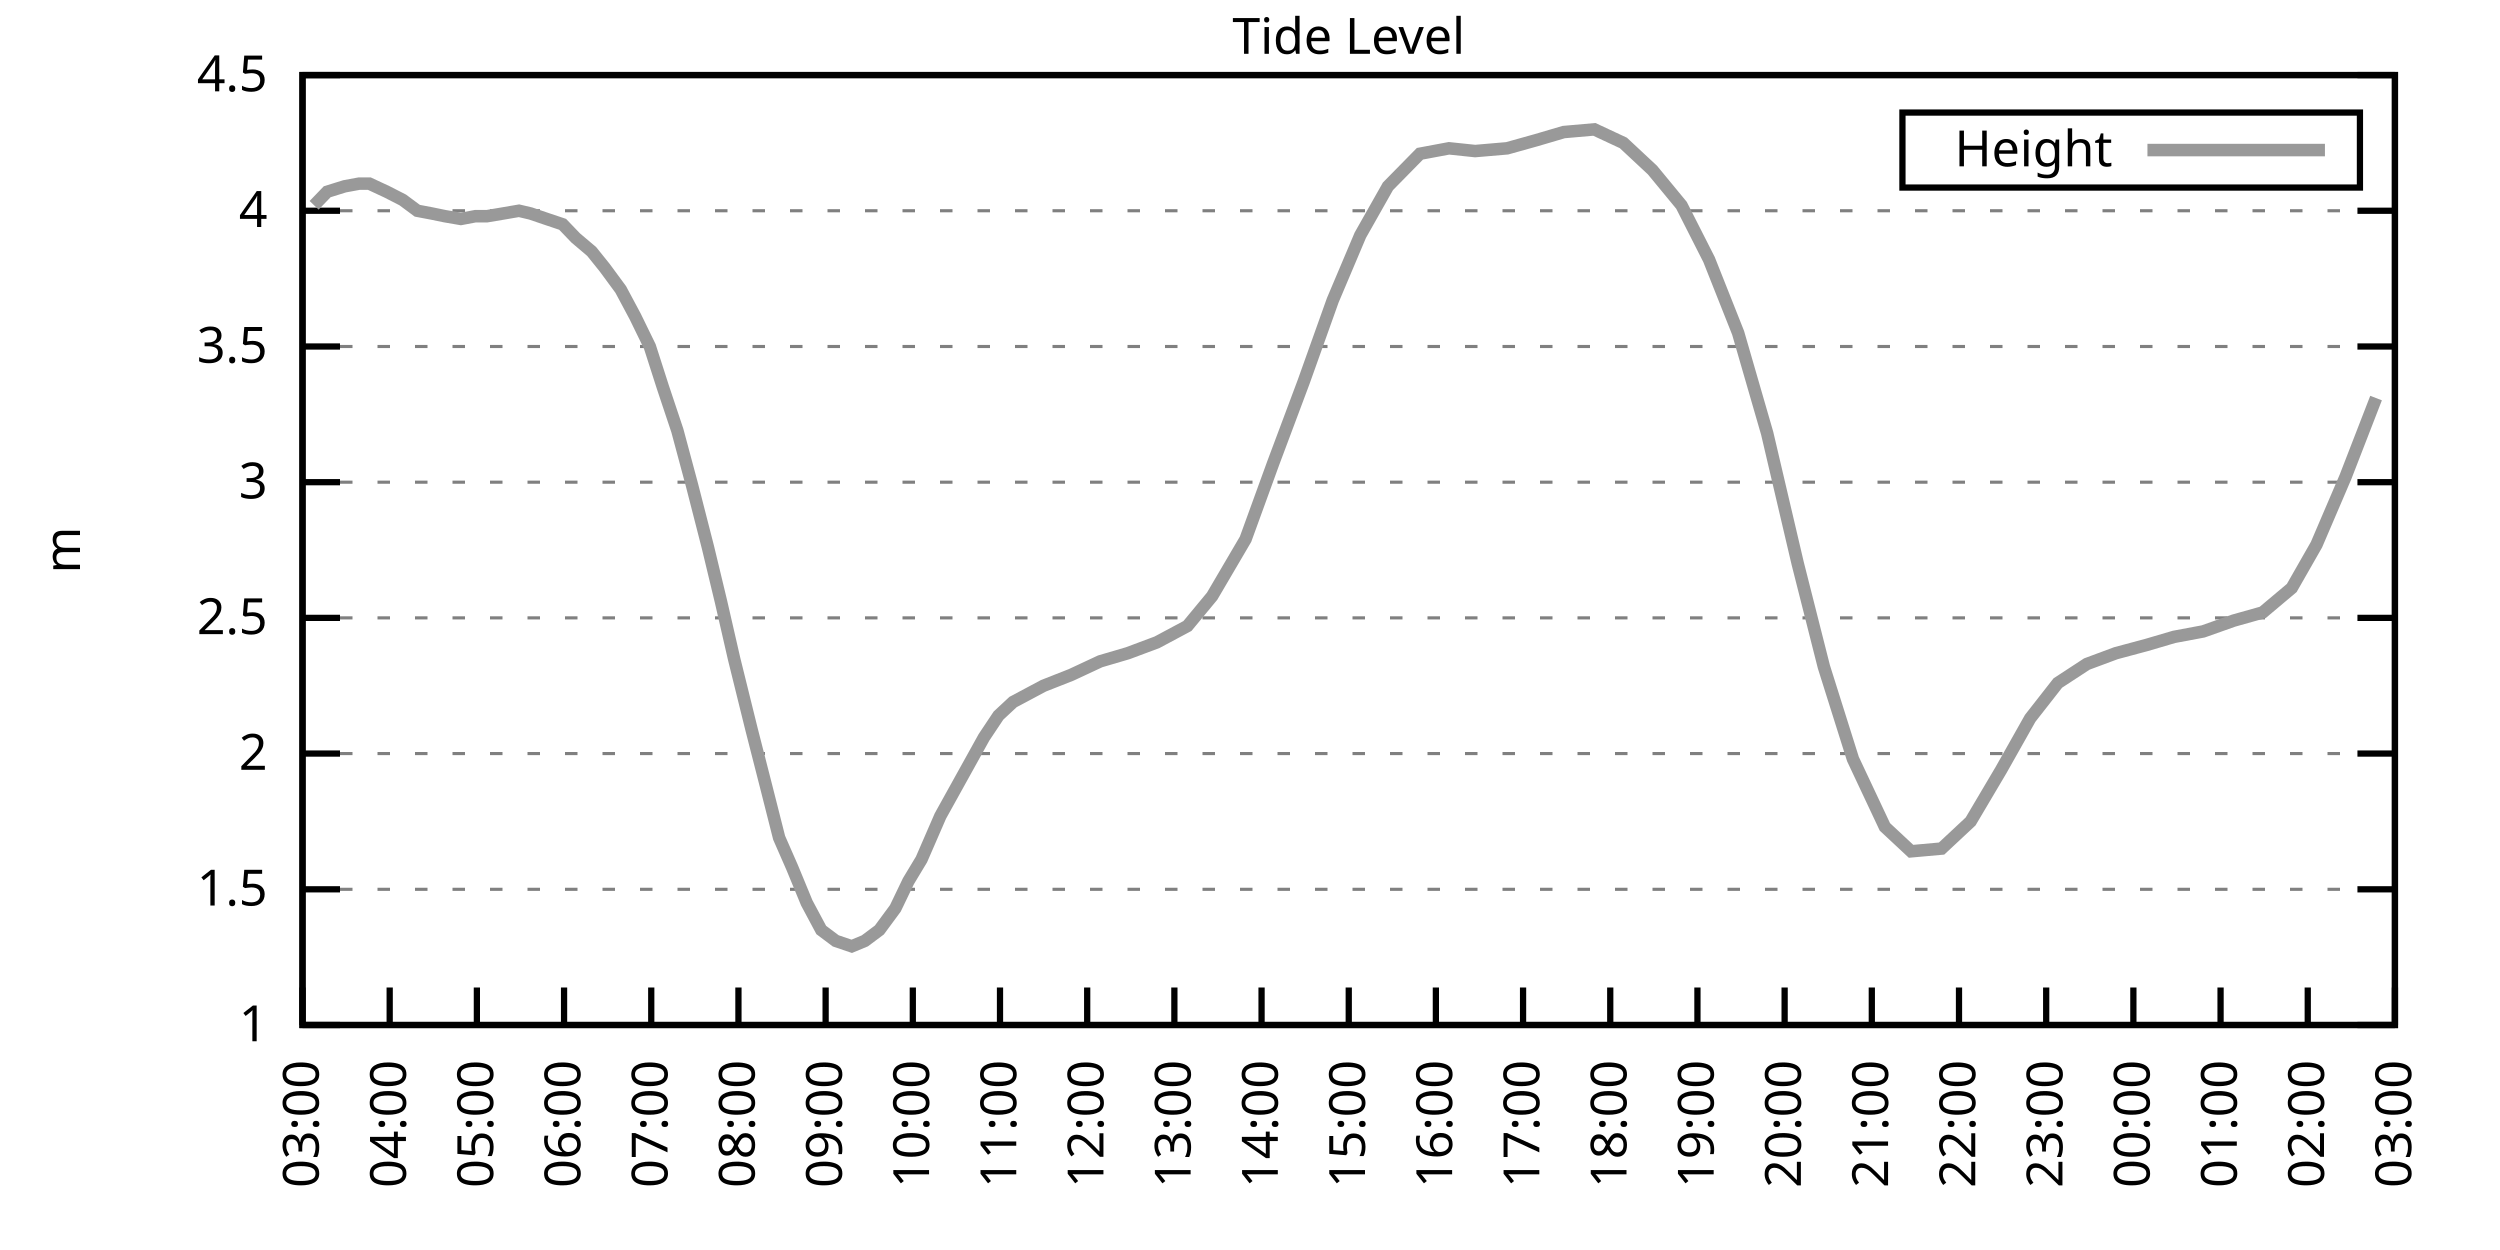
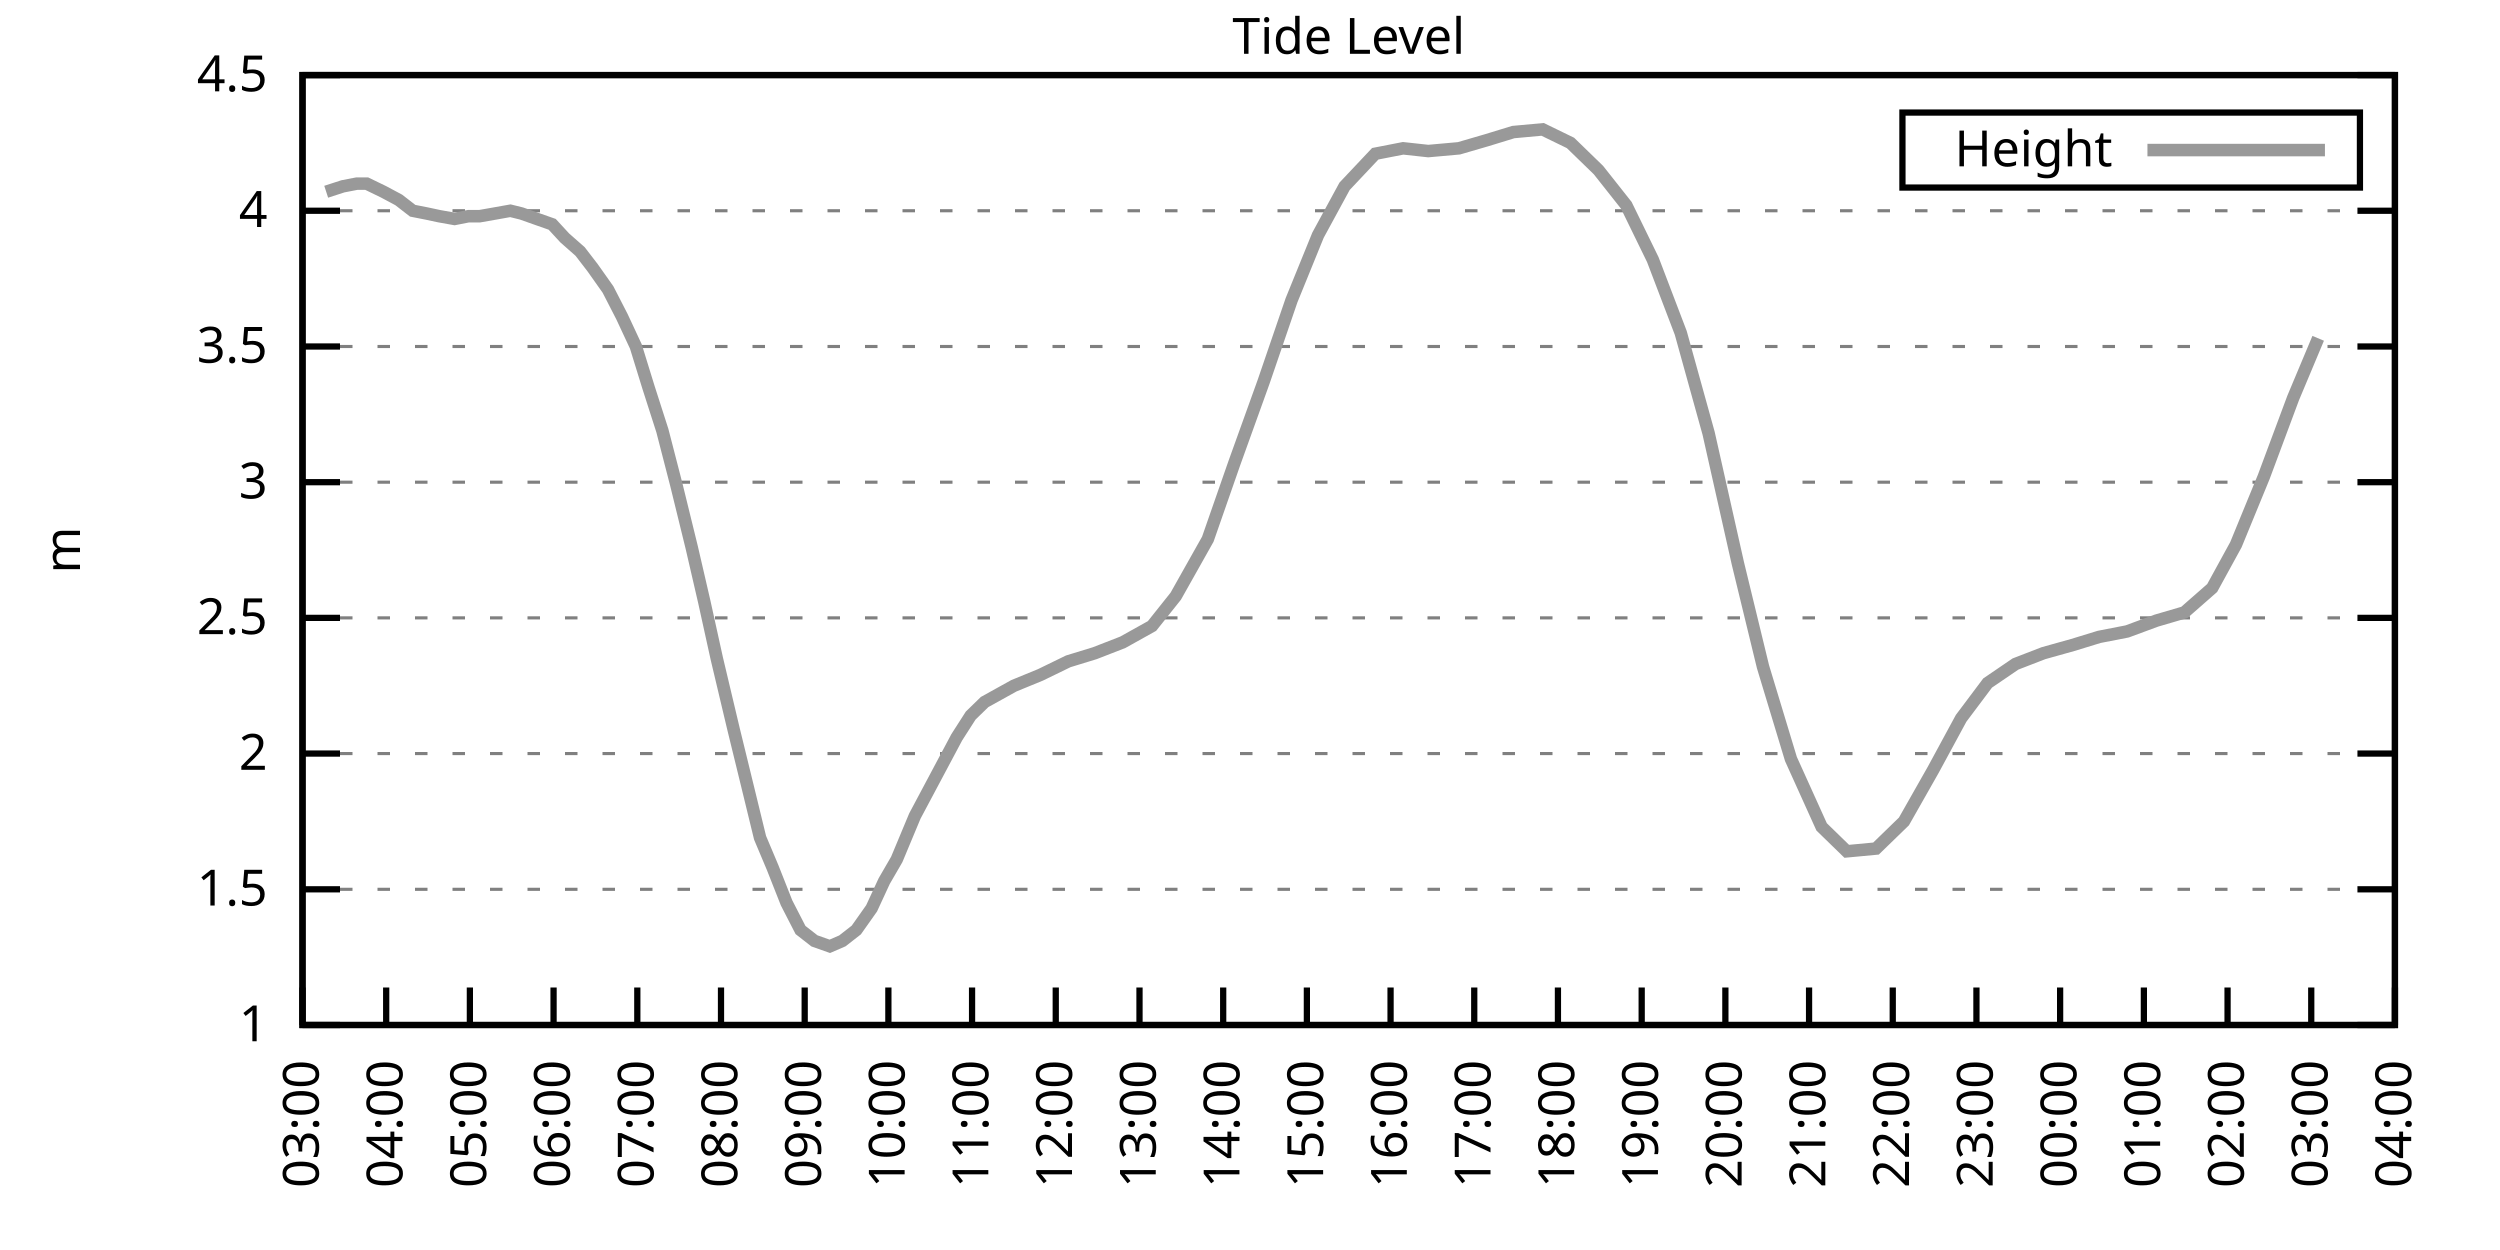
<svg xmlns="http://www.w3.org/2000/svg" xmlns:xlink="http://www.w3.org/1999/xlink" width="400" height="200" viewBox="0 0 400 200">
  <g id="gnuplot_canvas">
    <rect x="0" y="0" width="400" height="200" fill="none" />
    <defs>
      <circle id="gpDot" r="0.5" stroke-width="0.5" stroke="currentColor" />
      <path id="gpPt0" stroke-width="0.333" stroke="currentColor" d="M-1,0 h2 M0,-1 v2" />
      <path id="gpPt1" stroke-width="0.333" stroke="currentColor" d="M-1,-1 L1,1 M1,-1 L-1,1" />
      <path id="gpPt2" stroke-width="0.333" stroke="currentColor" d="M-1,0 L1,0 M0,-1 L0,1 M-1,-1 L1,1 M-1,1 L1,-1" />
      <rect id="gpPt3" stroke-width="0.333" stroke="currentColor" x="-1" y="-1" width="2" height="2" />
      <rect id="gpPt4" stroke-width="0.333" stroke="currentColor" fill="currentColor" x="-1" y="-1" width="2" height="2" />
      <circle id="gpPt5" stroke-width="0.333" stroke="currentColor" cx="0" cy="0" r="1" />
      <use xlink:href="#gpPt5" id="gpPt6" fill="currentColor" stroke="none" />
      <path id="gpPt7" stroke-width="0.333" stroke="currentColor" d="M0,-1.33 L-1.33,0.67 L1.33,0.67 z" />
      <use xlink:href="#gpPt7" id="gpPt8" fill="currentColor" stroke="none" />
      <use xlink:href="#gpPt7" id="gpPt9" stroke="currentColor" transform="rotate(180)" />
      <use xlink:href="#gpPt9" id="gpPt10" fill="currentColor" stroke="none" />
      <use xlink:href="#gpPt3" id="gpPt11" stroke="currentColor" transform="rotate(45)" />
      <use xlink:href="#gpPt11" id="gpPt12" fill="currentColor" stroke="none" />
      <path id="gpPt13" stroke-width="0.333" stroke="currentColor" d="M0,1.330 L1.265,0.411 L0.782,-1.067 L-0.782,-1.076 L-1.265,0.411 z" />
      <use xlink:href="#gpPt13" id="gpPt14" fill="currentColor" stroke="none" />
      <filter id="textbox" filterUnits="objectBoundingBox" x="0" y="0" height="1" width="1">
        <feFlood flood-color="white" flood-opacity="1" result="bgnd" />
        <feComposite in="SourceGraphic" in2="bgnd" operator="atop" />
      </filter>
      <filter id="greybox" filterUnits="objectBoundingBox" x="0" y="0" height="1" width="1">
        <feFlood flood-color="lightgrey" flood-opacity="1" result="grey" />
        <feComposite in="SourceGraphic" in2="grey" operator="atop" />
      </filter>
    </defs>
    <g fill="none" color="white" stroke="currentColor" stroke-width="1.00" stroke-linecap="butt" stroke-linejoin="miter">
</g>
    <g fill="none" color="black" stroke="currentColor" stroke-width="1.00" stroke-linecap="butt" stroke-linejoin="miter">
      <g stroke="none" shape-rendering="crispEdges">
        <polygon fill="rgb(255, 255, 255)" points="48.40,164.00 383.18,164.00 383.18,12.02 48.40,12.02 " />
      </g>
    </g>
    <g fill="none" color="black" stroke="currentColor" stroke-width="1.00" stroke-linecap="butt" stroke-linejoin="miter">
</g>
    <g fill="none" color="black" stroke="black" stroke-width="0.50" stroke-linecap="butt" stroke-linejoin="miter">
</g>
    <g fill="none" color="gray" stroke="currentColor" stroke-width="0.50" stroke-linecap="butt" stroke-linejoin="miter">
      <path stroke="gray" stroke-dasharray="2,4" class="gridline" d="M48.40,164.00 L383.19,164.00  " />
    </g>
    <g fill="none" color="gray" stroke="gray" stroke-width="1.00" stroke-linecap="butt" stroke-linejoin="miter">
</g>
    <g fill="none" color="black" stroke="currentColor" stroke-width="1.00" stroke-linecap="butt" stroke-linejoin="miter">
      <path stroke="black" d="M48.40,164.00 L54.40,164.00 M383.19,164.00 L377.19,164.00  " />
      <g transform="translate(42.80,166.60)" stroke="none" fill="black" font-family="Sans" font-size="8.00" text-anchor="end">
        <text>
          <tspan font-family="Sans"> 1</tspan>
        </text>
      </g>
    </g>
    <g fill="none" color="black" stroke="currentColor" stroke-width="1.00" stroke-linecap="butt" stroke-linejoin="miter">
</g>
    <g fill="none" color="black" stroke="black" stroke-width="0.50" stroke-linecap="butt" stroke-linejoin="miter">
</g>
    <g fill="none" color="gray" stroke="currentColor" stroke-width="0.50" stroke-linecap="butt" stroke-linejoin="miter">
      <path stroke="gray" stroke-dasharray="2,4" class="gridline" d="M48.40,142.29 L383.19,142.29  " />
    </g>
    <g fill="none" color="gray" stroke="gray" stroke-width="1.00" stroke-linecap="butt" stroke-linejoin="miter">
</g>
    <g fill="none" color="black" stroke="currentColor" stroke-width="1.00" stroke-linecap="butt" stroke-linejoin="miter">
      <path stroke="black" d="M48.40,142.29 L54.40,142.29 M383.19,142.29 L377.19,142.29  " />
      <g transform="translate(42.80,144.89)" stroke="none" fill="black" font-family="Sans" font-size="8.00" text-anchor="end">
        <text>
          <tspan font-family="Sans"> 1.5</tspan>
        </text>
      </g>
    </g>
    <g fill="none" color="black" stroke="currentColor" stroke-width="1.00" stroke-linecap="butt" stroke-linejoin="miter">
</g>
    <g fill="none" color="black" stroke="black" stroke-width="0.50" stroke-linecap="butt" stroke-linejoin="miter">
</g>
    <g fill="none" color="gray" stroke="currentColor" stroke-width="0.50" stroke-linecap="butt" stroke-linejoin="miter">
      <path stroke="gray" stroke-dasharray="2,4" class="gridline" d="M48.40,120.57 L383.19,120.57  " />
    </g>
    <g fill="none" color="gray" stroke="gray" stroke-width="1.00" stroke-linecap="butt" stroke-linejoin="miter">
</g>
    <g fill="none" color="black" stroke="currentColor" stroke-width="1.00" stroke-linecap="butt" stroke-linejoin="miter">
      <path stroke="black" d="M48.40,120.57 L54.40,120.57 M383.19,120.57 L377.19,120.57  " />
      <g transform="translate(42.80,123.17)" stroke="none" fill="black" font-family="Sans" font-size="8.00" text-anchor="end">
        <text>
          <tspan font-family="Sans"> 2</tspan>
        </text>
      </g>
    </g>
    <g fill="none" color="black" stroke="currentColor" stroke-width="1.00" stroke-linecap="butt" stroke-linejoin="miter">
</g>
    <g fill="none" color="black" stroke="black" stroke-width="0.50" stroke-linecap="butt" stroke-linejoin="miter">
</g>
    <g fill="none" color="gray" stroke="currentColor" stroke-width="0.50" stroke-linecap="butt" stroke-linejoin="miter">
      <path stroke="gray" stroke-dasharray="2,4" class="gridline" d="M48.40,98.86 L383.19,98.86  " />
    </g>
    <g fill="none" color="gray" stroke="gray" stroke-width="1.00" stroke-linecap="butt" stroke-linejoin="miter">
</g>
    <g fill="none" color="black" stroke="currentColor" stroke-width="1.00" stroke-linecap="butt" stroke-linejoin="miter">
      <path stroke="black" d="M48.40,98.86 L54.40,98.86 M383.19,98.86 L377.19,98.86  " />
      <g transform="translate(42.80,101.46)" stroke="none" fill="black" font-family="Sans" font-size="8.00" text-anchor="end">
        <text>
          <tspan font-family="Sans"> 2.5</tspan>
        </text>
      </g>
    </g>
    <g fill="none" color="black" stroke="currentColor" stroke-width="1.00" stroke-linecap="butt" stroke-linejoin="miter">
</g>
    <g fill="none" color="black" stroke="black" stroke-width="0.50" stroke-linecap="butt" stroke-linejoin="miter">
</g>
    <g fill="none" color="gray" stroke="currentColor" stroke-width="0.50" stroke-linecap="butt" stroke-linejoin="miter">
      <path stroke="gray" stroke-dasharray="2,4" class="gridline" d="M48.40,77.15 L383.19,77.15  " />
    </g>
    <g fill="none" color="gray" stroke="gray" stroke-width="1.00" stroke-linecap="butt" stroke-linejoin="miter">
</g>
    <g fill="none" color="black" stroke="currentColor" stroke-width="1.00" stroke-linecap="butt" stroke-linejoin="miter">
      <path stroke="black" d="M48.40,77.15 L54.40,77.15 M383.19,77.15 L377.19,77.15  " />
      <g transform="translate(42.80,79.75)" stroke="none" fill="black" font-family="Sans" font-size="8.00" text-anchor="end">
        <text>
          <tspan font-family="Sans"> 3</tspan>
        </text>
      </g>
    </g>
    <g fill="none" color="black" stroke="currentColor" stroke-width="1.00" stroke-linecap="butt" stroke-linejoin="miter">
</g>
    <g fill="none" color="black" stroke="black" stroke-width="0.50" stroke-linecap="butt" stroke-linejoin="miter">
</g>
    <g fill="none" color="gray" stroke="currentColor" stroke-width="0.50" stroke-linecap="butt" stroke-linejoin="miter">
      <path stroke="gray" stroke-dasharray="2,4" class="gridline" d="M48.40,55.44 L383.19,55.44  " />
    </g>
    <g fill="none" color="gray" stroke="gray" stroke-width="1.00" stroke-linecap="butt" stroke-linejoin="miter">
</g>
    <g fill="none" color="black" stroke="currentColor" stroke-width="1.00" stroke-linecap="butt" stroke-linejoin="miter">
      <path stroke="black" d="M48.40,55.44 L54.40,55.44 M383.19,55.44 L377.19,55.44  " />
      <g transform="translate(42.80,58.04)" stroke="none" fill="black" font-family="Sans" font-size="8.00" text-anchor="end">
        <text>
          <tspan font-family="Sans"> 3.5</tspan>
        </text>
      </g>
    </g>
    <g fill="none" color="black" stroke="currentColor" stroke-width="1.00" stroke-linecap="butt" stroke-linejoin="miter">
</g>
    <g fill="none" color="black" stroke="black" stroke-width="0.50" stroke-linecap="butt" stroke-linejoin="miter">
</g>
    <g fill="none" color="gray" stroke="currentColor" stroke-width="0.50" stroke-linecap="butt" stroke-linejoin="miter">
      <path stroke="gray" stroke-dasharray="2,4" class="gridline" d="M48.40,33.72 L383.19,33.72  " />
    </g>
    <g fill="none" color="gray" stroke="gray" stroke-width="1.00" stroke-linecap="butt" stroke-linejoin="miter">
</g>
    <g fill="none" color="black" stroke="currentColor" stroke-width="1.00" stroke-linecap="butt" stroke-linejoin="miter">
      <path stroke="black" d="M48.40,33.72 L54.40,33.72 M383.19,33.72 L377.19,33.72  " />
      <g transform="translate(42.80,36.32)" stroke="none" fill="black" font-family="Sans" font-size="8.00" text-anchor="end">
        <text>
          <tspan font-family="Sans"> 4</tspan>
        </text>
      </g>
    </g>
    <g fill="none" color="black" stroke="currentColor" stroke-width="1.00" stroke-linecap="butt" stroke-linejoin="miter">
</g>
    <g fill="none" color="black" stroke="black" stroke-width="0.50" stroke-linecap="butt" stroke-linejoin="miter">
</g>
    <g fill="none" color="gray" stroke="currentColor" stroke-width="0.50" stroke-linecap="butt" stroke-linejoin="miter">
      <path stroke="gray" stroke-dasharray="2,4" class="gridline" d="M48.40,12.01 L383.19,12.01  " />
    </g>
    <g fill="none" color="gray" stroke="gray" stroke-width="1.00" stroke-linecap="butt" stroke-linejoin="miter">
</g>
    <g fill="none" color="black" stroke="currentColor" stroke-width="1.00" stroke-linecap="butt" stroke-linejoin="miter">
      <path stroke="black" d="M48.40,12.01 L54.40,12.01 M383.19,12.01 L377.19,12.01  " />
      <g transform="translate(42.80,14.61)" stroke="none" fill="black" font-family="Sans" font-size="8.00" text-anchor="end">
        <text>
          <tspan font-family="Sans"> 4.5</tspan>
        </text>
      </g>
    </g>
    <g fill="none" color="black" stroke="currentColor" stroke-width="1.00" stroke-linecap="butt" stroke-linejoin="miter">
      <path stroke="black" d="M48.40,164.00 L48.40,158.00  " />
      <g transform="translate(51.00,169.60) rotate(270.00)" stroke="none" fill="black" font-family="Sans" font-size="8.00" text-anchor="end">
        <text>
          <tspan font-family="Sans">03:00</tspan>
        </text>
      </g>
    </g>
    <g fill="none" color="black" stroke="currentColor" stroke-width="1.00" stroke-linecap="butt" stroke-linejoin="miter">
-       <path stroke="black" d="M62.35,164.00 L62.35,158.00  " />
-       <g transform="translate(64.95,169.60) rotate(270.00)" stroke="none" fill="black" font-family="Sans" font-size="8.00" text-anchor="end">
+       <path stroke="black" d="M61.79,164.00 L61.79,158.00  " />
+       <g transform="translate(64.39,169.60) rotate(270.00)" stroke="none" fill="black" font-family="Sans" font-size="8.00" text-anchor="end">
        <text>
          <tspan font-family="Sans">04:00</tspan>
        </text>
      </g>
    </g>
    <g fill="none" color="black" stroke="currentColor" stroke-width="1.00" stroke-linecap="butt" stroke-linejoin="miter">
-       <path stroke="black" d="M76.30,164.00 L76.30,158.00  " />
-       <g transform="translate(78.90,169.60) rotate(270.00)" stroke="none" fill="black" font-family="Sans" font-size="8.00" text-anchor="end">
+       <path stroke="black" d="M75.18,164.00 L75.18,158.00  " />
+       <g transform="translate(77.78,169.60) rotate(270.00)" stroke="none" fill="black" font-family="Sans" font-size="8.00" text-anchor="end">
        <text>
          <tspan font-family="Sans">05:00</tspan>
        </text>
      </g>
    </g>
    <g fill="none" color="black" stroke="currentColor" stroke-width="1.00" stroke-linecap="butt" stroke-linejoin="miter">
-       <path stroke="black" d="M90.25,164.00 L90.25,158.00  " />
-       <g transform="translate(92.85,169.60) rotate(270.00)" stroke="none" fill="black" font-family="Sans" font-size="8.00" text-anchor="end">
+       <path stroke="black" d="M88.57,164.00 L88.57,158.00  " />
+       <g transform="translate(91.17,169.60) rotate(270.00)" stroke="none" fill="black" font-family="Sans" font-size="8.00" text-anchor="end">
        <text>
          <tspan font-family="Sans">06:00</tspan>
        </text>
      </g>
    </g>
    <g fill="none" color="black" stroke="currentColor" stroke-width="1.00" stroke-linecap="butt" stroke-linejoin="miter">
-       <path stroke="black" d="M104.20,164.00 L104.20,158.00  " />
-       <g transform="translate(106.80,169.60) rotate(270.00)" stroke="none" fill="black" font-family="Sans" font-size="8.00" text-anchor="end">
+       <path stroke="black" d="M101.97,164.00 L101.97,158.00  " />
+       <g transform="translate(104.57,169.60) rotate(270.00)" stroke="none" fill="black" font-family="Sans" font-size="8.00" text-anchor="end">
        <text>
          <tspan font-family="Sans">07:00</tspan>
        </text>
      </g>
    </g>
    <g fill="none" color="black" stroke="currentColor" stroke-width="1.00" stroke-linecap="butt" stroke-linejoin="miter">
-       <path stroke="black" d="M118.15,164.00 L118.15,158.00  " />
-       <g transform="translate(120.75,169.60) rotate(270.00)" stroke="none" fill="black" font-family="Sans" font-size="8.00" text-anchor="end">
+       <path stroke="black" d="M115.36,164.00 L115.36,158.00  " />
+       <g transform="translate(117.96,169.60) rotate(270.00)" stroke="none" fill="black" font-family="Sans" font-size="8.00" text-anchor="end">
        <text>
          <tspan font-family="Sans">08:00</tspan>
        </text>
      </g>
    </g>
    <g fill="none" color="black" stroke="currentColor" stroke-width="1.00" stroke-linecap="butt" stroke-linejoin="miter">
-       <path stroke="black" d="M132.10,164.00 L132.10,158.00  " />
-       <g transform="translate(134.70,169.60) rotate(270.00)" stroke="none" fill="black" font-family="Sans" font-size="8.00" text-anchor="end">
+       <path stroke="black" d="M128.75,164.00 L128.75,158.00  " />
+       <g transform="translate(131.35,169.60) rotate(270.00)" stroke="none" fill="black" font-family="Sans" font-size="8.00" text-anchor="end">
        <text>
          <tspan font-family="Sans">09:00</tspan>
        </text>
      </g>
    </g>
    <g fill="none" color="black" stroke="currentColor" stroke-width="1.00" stroke-linecap="butt" stroke-linejoin="miter">
-       <path stroke="black" d="M146.05,164.00 L146.05,158.00  " />
-       <g transform="translate(148.65,169.60) rotate(270.00)" stroke="none" fill="black" font-family="Sans" font-size="8.00" text-anchor="end">
+       <path stroke="black" d="M142.14,164.00 L142.14,158.00  " />
+       <g transform="translate(144.74,169.60) rotate(270.00)" stroke="none" fill="black" font-family="Sans" font-size="8.00" text-anchor="end">
        <text>
          <tspan font-family="Sans">10:00</tspan>
        </text>
      </g>
    </g>
    <g fill="none" color="black" stroke="currentColor" stroke-width="1.00" stroke-linecap="butt" stroke-linejoin="miter">
-       <path stroke="black" d="M160.00,164.00 L160.00,158.00  " />
-       <g transform="translate(162.60,169.60) rotate(270.00)" stroke="none" fill="black" font-family="Sans" font-size="8.00" text-anchor="end">
+       <path stroke="black" d="M155.53,164.00 L155.53,158.00  " />
+       <g transform="translate(158.13,169.60) rotate(270.00)" stroke="none" fill="black" font-family="Sans" font-size="8.00" text-anchor="end">
        <text>
          <tspan font-family="Sans">11:00</tspan>
        </text>
      </g>
    </g>
    <g fill="none" color="black" stroke="currentColor" stroke-width="1.00" stroke-linecap="butt" stroke-linejoin="miter">
-       <path stroke="black" d="M173.95,164.00 L173.95,158.00  " />
-       <g transform="translate(176.55,169.60) rotate(270.00)" stroke="none" fill="black" font-family="Sans" font-size="8.00" text-anchor="end">
+       <path stroke="black" d="M168.92,164.00 L168.92,158.00  " />
+       <g transform="translate(171.52,169.60) rotate(270.00)" stroke="none" fill="black" font-family="Sans" font-size="8.00" text-anchor="end">
        <text>
          <tspan font-family="Sans">12:00</tspan>
        </text>
      </g>
    </g>
    <g fill="none" color="black" stroke="currentColor" stroke-width="1.00" stroke-linecap="butt" stroke-linejoin="miter">
-       <path stroke="black" d="M187.90,164.00 L187.90,158.00  " />
-       <g transform="translate(190.50,169.60) rotate(270.00)" stroke="none" fill="black" font-family="Sans" font-size="8.00" text-anchor="end">
+       <path stroke="black" d="M182.32,164.00 L182.32,158.00  " />
+       <g transform="translate(184.92,169.60) rotate(270.00)" stroke="none" fill="black" font-family="Sans" font-size="8.00" text-anchor="end">
        <text>
          <tspan font-family="Sans">13:00</tspan>
        </text>
      </g>
    </g>
    <g fill="none" color="black" stroke="currentColor" stroke-width="1.00" stroke-linecap="butt" stroke-linejoin="miter">
-       <path stroke="black" d="M201.85,164.00 L201.85,158.00  " />
-       <g transform="translate(204.45,169.60) rotate(270.00)" stroke="none" fill="black" font-family="Sans" font-size="8.00" text-anchor="end">
+       <path stroke="black" d="M195.71,164.00 L195.71,158.00  " />
+       <g transform="translate(198.31,169.60) rotate(270.00)" stroke="none" fill="black" font-family="Sans" font-size="8.00" text-anchor="end">
        <text>
          <tspan font-family="Sans">14:00</tspan>
        </text>
      </g>
    </g>
    <g fill="none" color="black" stroke="currentColor" stroke-width="1.00" stroke-linecap="butt" stroke-linejoin="miter">
-       <path stroke="black" d="M215.80,164.00 L215.80,158.00  " />
-       <g transform="translate(218.40,169.60) rotate(270.00)" stroke="none" fill="black" font-family="Sans" font-size="8.00" text-anchor="end">
+       <path stroke="black" d="M209.10,164.00 L209.10,158.00  " />
+       <g transform="translate(211.70,169.60) rotate(270.00)" stroke="none" fill="black" font-family="Sans" font-size="8.00" text-anchor="end">
        <text>
          <tspan font-family="Sans">15:00</tspan>
        </text>
      </g>
    </g>
    <g fill="none" color="black" stroke="currentColor" stroke-width="1.00" stroke-linecap="butt" stroke-linejoin="miter">
-       <path stroke="black" d="M229.74,164.00 L229.74,158.00  " />
-       <g transform="translate(232.34,169.60) rotate(270.00)" stroke="none" fill="black" font-family="Sans" font-size="8.00" text-anchor="end">
+       <path stroke="black" d="M222.49,164.00 L222.49,158.00  " />
+       <g transform="translate(225.09,169.60) rotate(270.00)" stroke="none" fill="black" font-family="Sans" font-size="8.00" text-anchor="end">
        <text>
          <tspan font-family="Sans">16:00</tspan>
        </text>
      </g>
    </g>
    <g fill="none" color="black" stroke="currentColor" stroke-width="1.00" stroke-linecap="butt" stroke-linejoin="miter">
-       <path stroke="black" d="M243.69,164.00 L243.69,158.00  " />
-       <g transform="translate(246.29,169.60) rotate(270.00)" stroke="none" fill="black" font-family="Sans" font-size="8.00" text-anchor="end">
+       <path stroke="black" d="M235.88,164.00 L235.88,158.00  " />
+       <g transform="translate(238.48,169.60) rotate(270.00)" stroke="none" fill="black" font-family="Sans" font-size="8.00" text-anchor="end">
        <text>
          <tspan font-family="Sans">17:00</tspan>
        </text>
      </g>
    </g>
    <g fill="none" color="black" stroke="currentColor" stroke-width="1.00" stroke-linecap="butt" stroke-linejoin="miter">
-       <path stroke="black" d="M257.64,164.00 L257.64,158.00  " />
-       <g transform="translate(260.24,169.60) rotate(270.00)" stroke="none" fill="black" font-family="Sans" font-size="8.00" text-anchor="end">
+       <path stroke="black" d="M249.27,164.00 L249.27,158.00  " />
+       <g transform="translate(251.87,169.60) rotate(270.00)" stroke="none" fill="black" font-family="Sans" font-size="8.00" text-anchor="end">
        <text>
          <tspan font-family="Sans">18:00</tspan>
        </text>
      </g>
    </g>
    <g fill="none" color="black" stroke="currentColor" stroke-width="1.00" stroke-linecap="butt" stroke-linejoin="miter">
-       <path stroke="black" d="M271.59,164.00 L271.59,158.00  " />
-       <g transform="translate(274.19,169.60) rotate(270.00)" stroke="none" fill="black" font-family="Sans" font-size="8.00" text-anchor="end">
+       <path stroke="black" d="M262.67,164.00 L262.67,158.00  " />
+       <g transform="translate(265.27,169.60) rotate(270.00)" stroke="none" fill="black" font-family="Sans" font-size="8.00" text-anchor="end">
        <text>
          <tspan font-family="Sans">19:00</tspan>
        </text>
      </g>
    </g>
    <g fill="none" color="black" stroke="currentColor" stroke-width="1.00" stroke-linecap="butt" stroke-linejoin="miter">
-       <path stroke="black" d="M285.54,164.00 L285.54,158.00  " />
-       <g transform="translate(288.14,169.60) rotate(270.00)" stroke="none" fill="black" font-family="Sans" font-size="8.00" text-anchor="end">
+       <path stroke="black" d="M276.06,164.00 L276.06,158.00  " />
+       <g transform="translate(278.66,169.60) rotate(270.00)" stroke="none" fill="black" font-family="Sans" font-size="8.00" text-anchor="end">
        <text>
          <tspan font-family="Sans">20:00</tspan>
        </text>
      </g>
    </g>
    <g fill="none" color="black" stroke="currentColor" stroke-width="1.00" stroke-linecap="butt" stroke-linejoin="miter">
-       <path stroke="black" d="M299.49,164.00 L299.49,158.00  " />
-       <g transform="translate(302.09,169.60) rotate(270.00)" stroke="none" fill="black" font-family="Sans" font-size="8.00" text-anchor="end">
+       <path stroke="black" d="M289.45,164.00 L289.45,158.00  " />
+       <g transform="translate(292.05,169.60) rotate(270.00)" stroke="none" fill="black" font-family="Sans" font-size="8.00" text-anchor="end">
        <text>
          <tspan font-family="Sans">21:00</tspan>
        </text>
      </g>
    </g>
    <g fill="none" color="black" stroke="currentColor" stroke-width="1.00" stroke-linecap="butt" stroke-linejoin="miter">
-       <path stroke="black" d="M313.44,164.00 L313.44,158.00  " />
-       <g transform="translate(316.04,169.60) rotate(270.00)" stroke="none" fill="black" font-family="Sans" font-size="8.00" text-anchor="end">
+       <path stroke="black" d="M302.84,164.00 L302.84,158.00  " />
+       <g transform="translate(305.44,169.60) rotate(270.00)" stroke="none" fill="black" font-family="Sans" font-size="8.00" text-anchor="end">
        <text>
          <tspan font-family="Sans">22:00</tspan>
        </text>
      </g>
    </g>
    <g fill="none" color="black" stroke="currentColor" stroke-width="1.00" stroke-linecap="butt" stroke-linejoin="miter">
-       <path stroke="black" d="M327.39,164.00 L327.39,158.00  " />
-       <g transform="translate(329.99,169.60) rotate(270.00)" stroke="none" fill="black" font-family="Sans" font-size="8.00" text-anchor="end">
+       <path stroke="black" d="M316.23,164.00 L316.23,158.00  " />
+       <g transform="translate(318.83,169.60) rotate(270.00)" stroke="none" fill="black" font-family="Sans" font-size="8.00" text-anchor="end">
        <text>
          <tspan font-family="Sans">23:00</tspan>
        </text>
      </g>
    </g>
    <g fill="none" color="black" stroke="currentColor" stroke-width="1.00" stroke-linecap="butt" stroke-linejoin="miter">
-       <path stroke="black" d="M341.34,164.00 L341.34,158.00  " />
-       <g transform="translate(343.94,169.60) rotate(270.00)" stroke="none" fill="black" font-family="Sans" font-size="8.00" text-anchor="end">
+       <path stroke="black" d="M329.62,164.00 L329.62,158.00  " />
+       <g transform="translate(332.22,169.60) rotate(270.00)" stroke="none" fill="black" font-family="Sans" font-size="8.00" text-anchor="end">
        <text>
          <tspan font-family="Sans">00:00</tspan>
        </text>
      </g>
    </g>
    <g fill="none" color="black" stroke="currentColor" stroke-width="1.00" stroke-linecap="butt" stroke-linejoin="miter">
-       <path stroke="black" d="M355.29,164.00 L355.29,158.00  " />
-       <g transform="translate(357.89,169.60) rotate(270.00)" stroke="none" fill="black" font-family="Sans" font-size="8.00" text-anchor="end">
+       <path stroke="black" d="M343.02,164.00 L343.02,158.00  " />
+       <g transform="translate(345.62,169.60) rotate(270.00)" stroke="none" fill="black" font-family="Sans" font-size="8.00" text-anchor="end">
        <text>
          <tspan font-family="Sans">01:00</tspan>
        </text>
      </g>
    </g>
    <g fill="none" color="black" stroke="currentColor" stroke-width="1.00" stroke-linecap="butt" stroke-linejoin="miter">
-       <path stroke="black" d="M369.24,164.00 L369.24,158.00  " />
-       <g transform="translate(371.84,169.60) rotate(270.00)" stroke="none" fill="black" font-family="Sans" font-size="8.00" text-anchor="end">
+       <path stroke="black" d="M356.41,164.00 L356.41,158.00  " />
+       <g transform="translate(359.01,169.60) rotate(270.00)" stroke="none" fill="black" font-family="Sans" font-size="8.00" text-anchor="end">
        <text>
          <tspan font-family="Sans">02:00</tspan>
+         </text>
+       </g>
+     </g>
+     <g fill="none" color="black" stroke="currentColor" stroke-width="1.00" stroke-linecap="butt" stroke-linejoin="miter">
+       <path stroke="black" d="M369.80,164.00 L369.80,158.00  " />
+       <g transform="translate(372.40,169.60) rotate(270.00)" stroke="none" fill="black" font-family="Sans" font-size="8.00" text-anchor="end">
+         <text>
+           <tspan font-family="Sans">03:00</tspan>
        </text>
      </g>
    </g>
    <g fill="none" color="black" stroke="currentColor" stroke-width="1.00" stroke-linecap="butt" stroke-linejoin="miter">
      <path stroke="black" d="M383.19,164.00 L383.19,158.00  " />
      <g transform="translate(385.79,169.60) rotate(270.00)" stroke="none" fill="black" font-family="Sans" font-size="8.00" text-anchor="end">
        <text>
-           <tspan font-family="Sans">03:00</tspan>
+           <tspan font-family="Sans">04:00</tspan>
        </text>
      </g>
    </g>
    <g fill="none" color="black" stroke="currentColor" stroke-width="1.00" stroke-linecap="butt" stroke-linejoin="miter">
</g>
    <g fill="none" color="black" stroke="currentColor" stroke-width="1.00" stroke-linecap="butt" stroke-linejoin="miter">
      <path stroke="black" d="M48.40,12.01 L48.40,164.00 L383.19,164.00 L383.19,12.01 L48.40,12.01 Z  " />
    </g>
    <g fill="none" color="black" stroke="currentColor" stroke-width="1.00" stroke-linecap="butt" stroke-linejoin="miter">
</g>
    <g fill="none" color="black" stroke="currentColor" stroke-width="1.00" stroke-linecap="butt" stroke-linejoin="miter">
      <path stroke="black" d="M304.39,30.01 L304.39,18.01 L377.59,18.01 L377.59,30.01 L304.39,30.01 Z  " />
    </g>
    <g id="Tide_level_plot_1">
      <g fill="none" color="white" stroke="black" stroke-width="2.00" stroke-linecap="butt" stroke-linejoin="miter">
</g>
      <g fill="none" color="black" stroke="currentColor" stroke-width="2.00" stroke-linecap="butt" stroke-linejoin="miter">
        <g transform="translate(337.99,26.61)" stroke="none" fill="black" font-family="Sans" font-size="8.00" text-anchor="end">
          <text>
            <tspan font-family="Sans">Height</tspan>
          </text>
        </g>
      </g>
      <g fill="none" color="black" stroke="currentColor" stroke-width="2.00" stroke-linecap="butt" stroke-linejoin="miter">
-         <path stroke="rgb(153, 153, 153)" d="M343.59,24.01 L371.99,24.01 M50.26,32.85 L52.35,30.68 L55.14,29.81 L57.47,29.38 L59.09,29.38 L61.88,30.68   L64.44,31.99 L66.77,33.72 L69.09,34.16 L71.18,34.59 L73.74,35.03 L76.07,34.59 L77.93,34.59 L80.48,34.16   L83.04,33.72 L84.90,34.16 L87.46,35.03 L90.02,35.89 L92.11,38.07 L94.67,40.24 L96.76,42.84 L99.32,46.32   L101.64,50.66 L103.97,55.44 L106.06,61.95 L108.38,68.90 L110.71,77.58 L113.27,87.57 L115.36,96.26 L117.45,105.38   L120.24,116.67 L122.57,125.79 L124.66,134.04 L126.75,138.81 L129.08,144.46 L131.40,148.80 L133.72,150.54 L136.28,151.41   L138.37,150.54 L140.70,148.80 L143.26,145.33 L145.35,140.98 L147.44,137.51 L150.46,130.56 L157.44,117.97 L159.76,114.49   L162.09,112.32 L166.97,109.72 L171.39,107.98 L176.04,105.81 L180.46,104.51 L185.11,102.77 L189.99,100.16 L193.94,95.39   L199.29,86.27 L203.71,74.11 L208.59,61.08 L213.24,48.05 L217.65,37.63 L222.07,29.81 L227.19,24.60 L231.84,23.73   L236.02,24.17 L241.14,23.73 L245.79,22.43 L250.20,21.13 L255.09,20.70 L259.74,22.87 L264.39,27.21 L269.04,32.85   L273.45,41.54 L278.10,53.26 L282.75,69.33 L287.64,90.18 L291.82,106.68 L296.47,121.44 L301.58,132.30 L305.77,136.21   L310.65,135.77 L315.30,131.43 L320.18,123.18 L324.83,114.93 L329.25,109.28 L333.90,106.24 L338.55,104.51 L343.43,103.20   L347.85,101.90 L352.50,101.03 L357.38,99.30 L362.03,97.99 L366.68,94.08 L370.64,87.14 L375.29,76.28 L380.17,63.69    " />
+         <path stroke="rgb(153, 153, 153)" d="M343.59,24.01 L371.99,24.01 M52.19,30.68 L54.87,29.81 L57.10,29.38 L58.67,29.38 L61.35,30.68 L63.80,31.99   L66.03,33.72 L68.26,34.16 L70.27,34.59 L72.73,35.03 L74.96,34.59 L76.75,34.59 L79.20,34.16 L81.66,33.72   L83.44,34.16 L85.90,35.03 L88.35,35.89 L90.36,38.07 L92.82,40.24 L94.82,42.84 L97.28,46.32 L99.51,50.66   L101.74,55.44 L103.75,61.95 L105.98,68.90 L108.22,77.58 L110.67,87.57 L112.68,96.26 L114.69,105.38 L117.37,116.67   L119.60,125.79 L121.61,134.04 L123.62,138.81 L125.85,144.46 L128.08,148.80 L130.31,150.54 L132.77,151.41 L134.78,150.54   L137.01,148.80 L139.46,145.33 L141.47,140.98 L143.48,137.51 L146.38,130.56 L153.08,117.97 L155.31,114.49 L157.54,112.32   L162.23,109.72 L166.47,107.98 L170.93,105.81 L175.17,104.51 L179.64,102.77 L184.32,100.16 L188.12,95.39 L193.25,86.27   L197.49,74.11 L202.18,61.08 L206.64,48.05 L210.88,37.63 L215.13,29.81 L220.04,24.60 L224.50,23.73 L228.52,24.17   L233.43,23.73 L237.89,22.43 L242.13,21.13 L246.82,20.70 L251.28,22.87 L255.75,27.21 L260.21,32.85 L264.45,41.54   L268.92,53.26 L273.38,69.33 L278.07,90.18 L282.08,106.68 L286.55,121.44 L291.46,132.30 L295.48,136.21 L300.16,135.77   L304.63,131.43 L309.31,123.18 L313.78,114.93 L318.02,109.28 L322.48,106.24 L326.95,104.51 L331.63,103.20 L335.87,101.90   L340.34,101.03 L345.02,99.30 L349.49,97.99 L353.95,94.08 L357.75,87.14 L362.21,76.28 L366.90,63.69 L370.91,54.13    " />
      </g>
    </g>
    <g fill="none" color="black" stroke="currentColor" stroke-width="2.00" stroke-linecap="butt" stroke-linejoin="miter">
</g>
    <g fill="none" color="black" stroke="black" stroke-width="1.00" stroke-linecap="butt" stroke-linejoin="miter">
</g>
    <g fill="none" color="black" stroke="currentColor" stroke-width="1.00" stroke-linecap="butt" stroke-linejoin="miter">
      <path stroke="black" d="M48.40,12.01 L48.40,164.00 L383.19,164.00 L383.19,12.01 L48.40,12.01 Z  " />
      <g transform="translate(12.80,88.01) rotate(270.00)" stroke="none" fill="black" font-family="Sans" font-size="8.00" text-anchor="middle">
        <text>
          <tspan font-family="Sans">m</tspan>
        </text>
      </g>
    </g>
    <g fill="none" color="black" stroke="currentColor" stroke-width="1.00" stroke-linecap="butt" stroke-linejoin="miter">
</g>
    <g fill="none" color="black" stroke="currentColor" stroke-width="1.00" stroke-linecap="butt" stroke-linejoin="miter">
      <g transform="translate(215.79,8.61)" stroke="none" fill="black" font-family="Sans" font-size="8.00" text-anchor="middle">
        <text>
          <tspan font-family="Sans">Tide Level</tspan>
        </text>
      </g>
    </g>
    <g fill="none" color="black" stroke="currentColor" stroke-width="1.00" stroke-linecap="butt" stroke-linejoin="miter">
</g>
  </g>
</svg>
